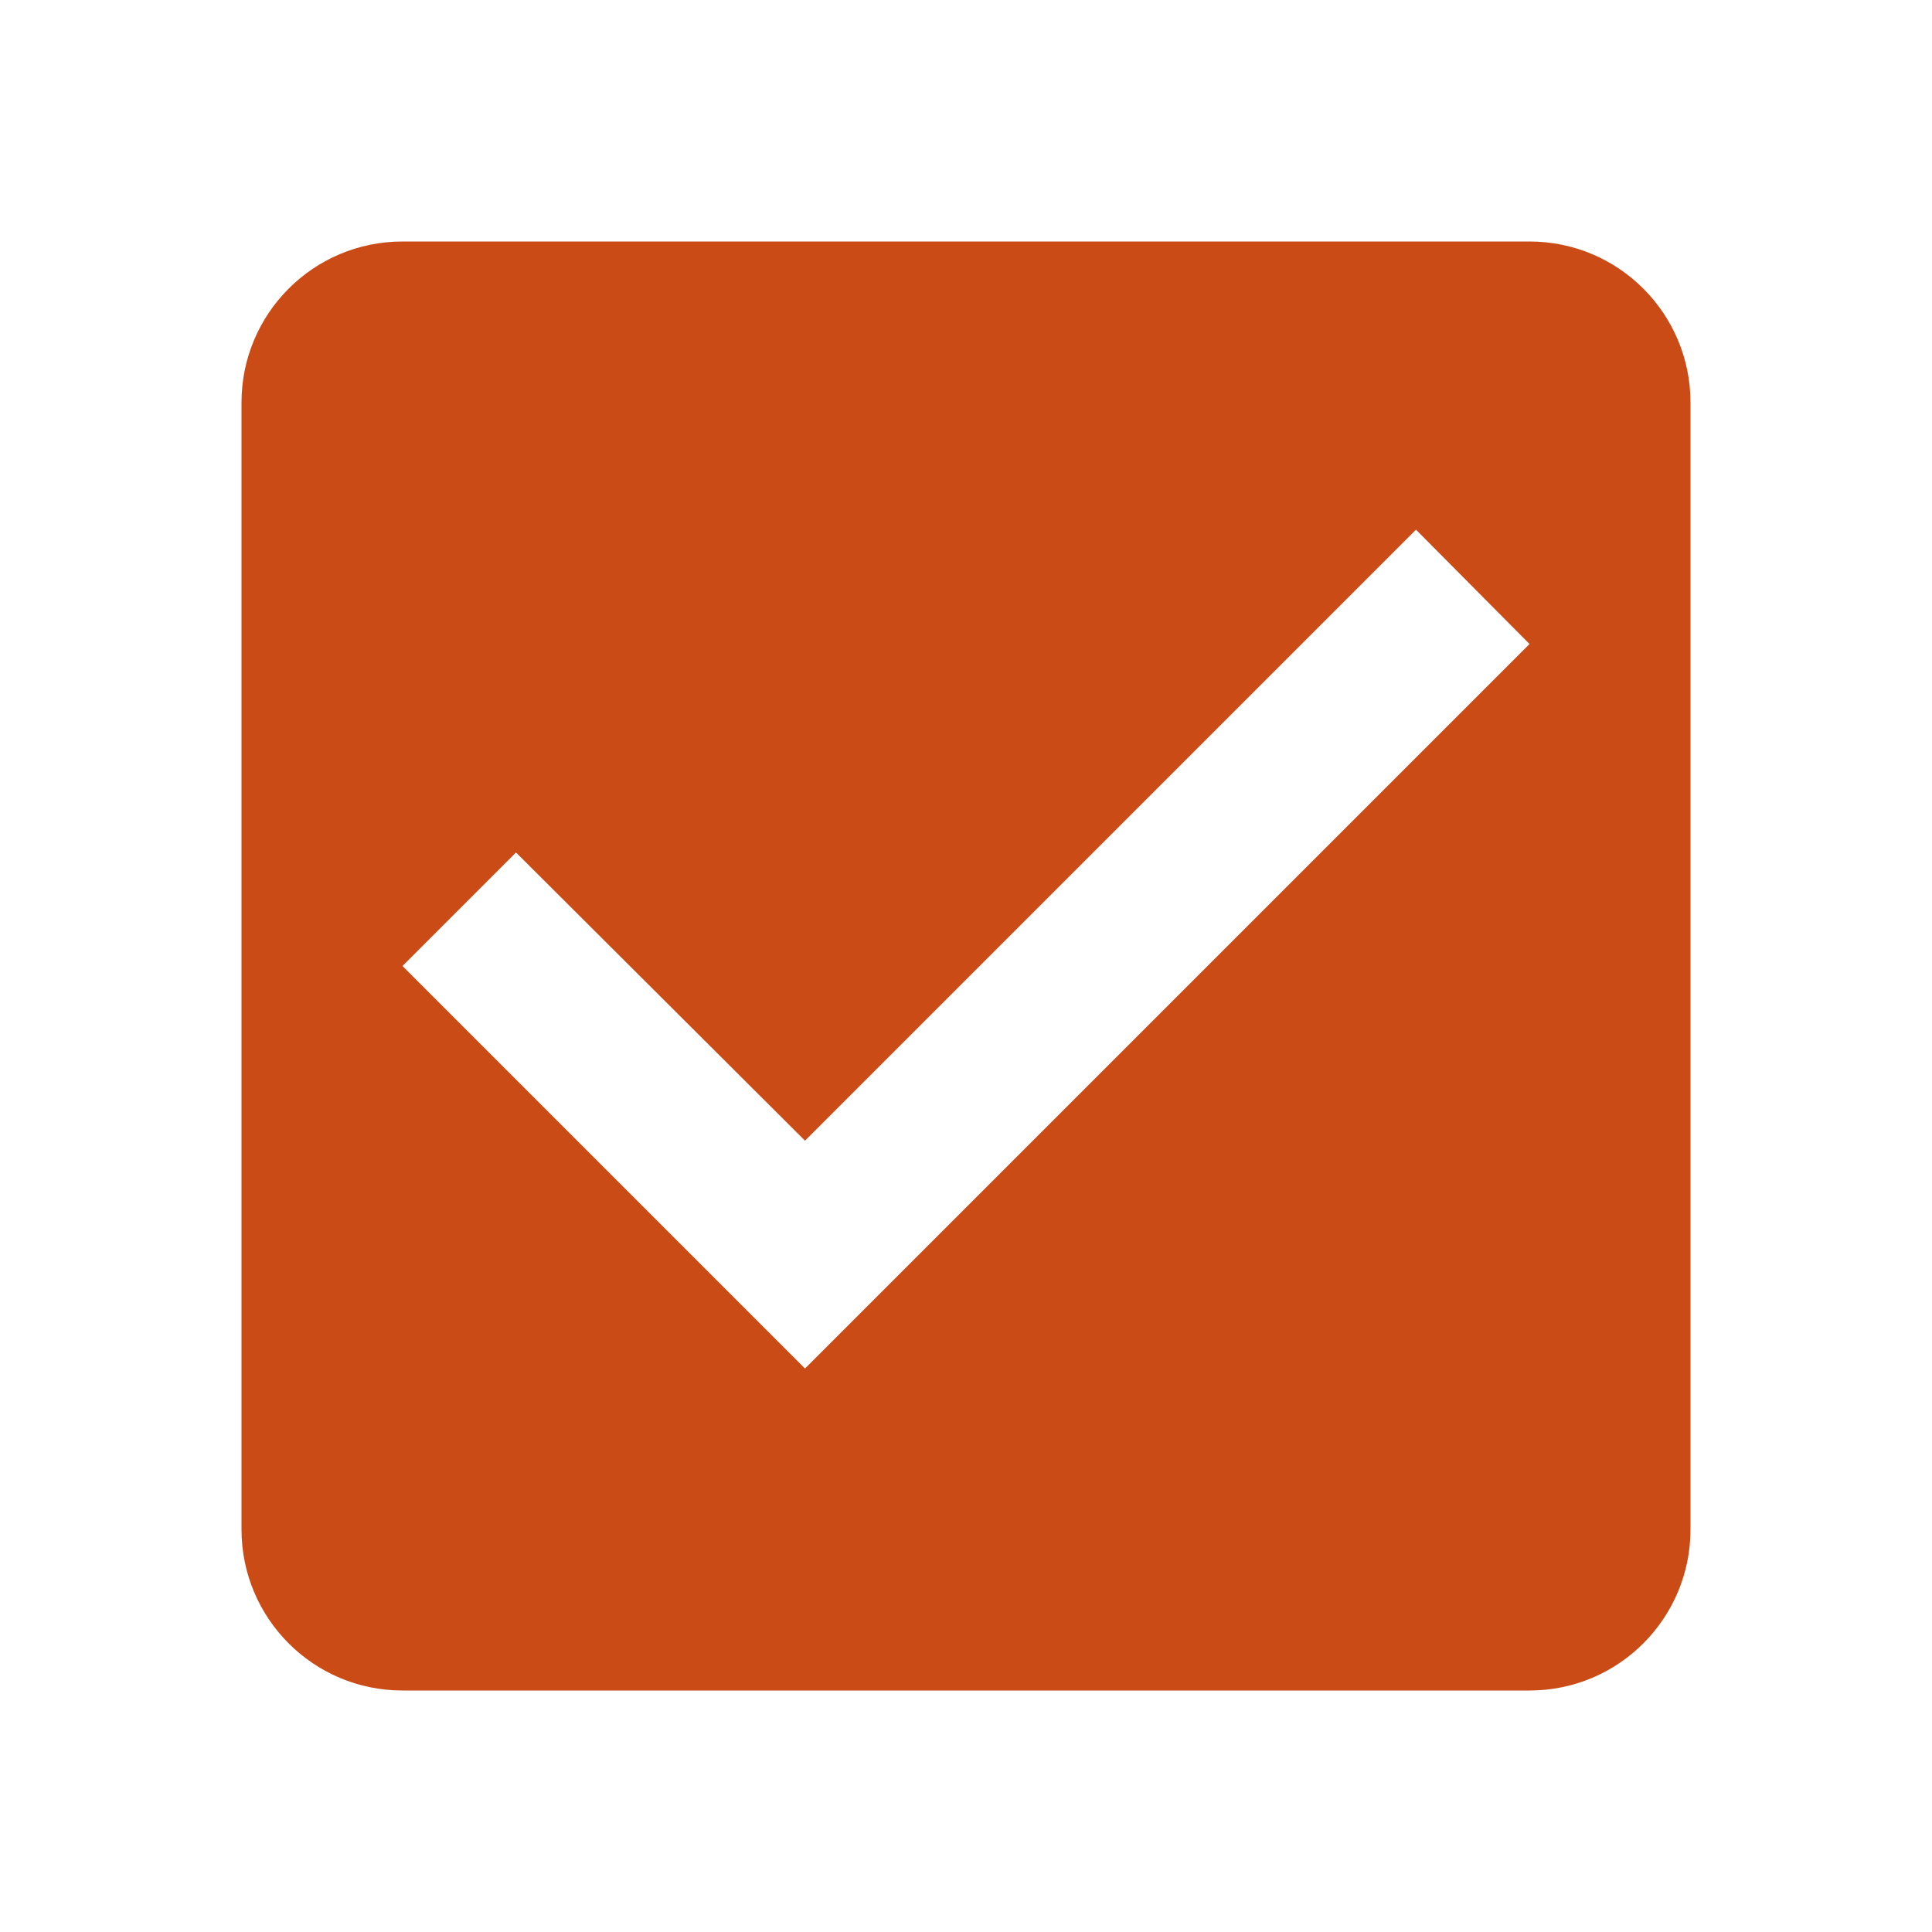
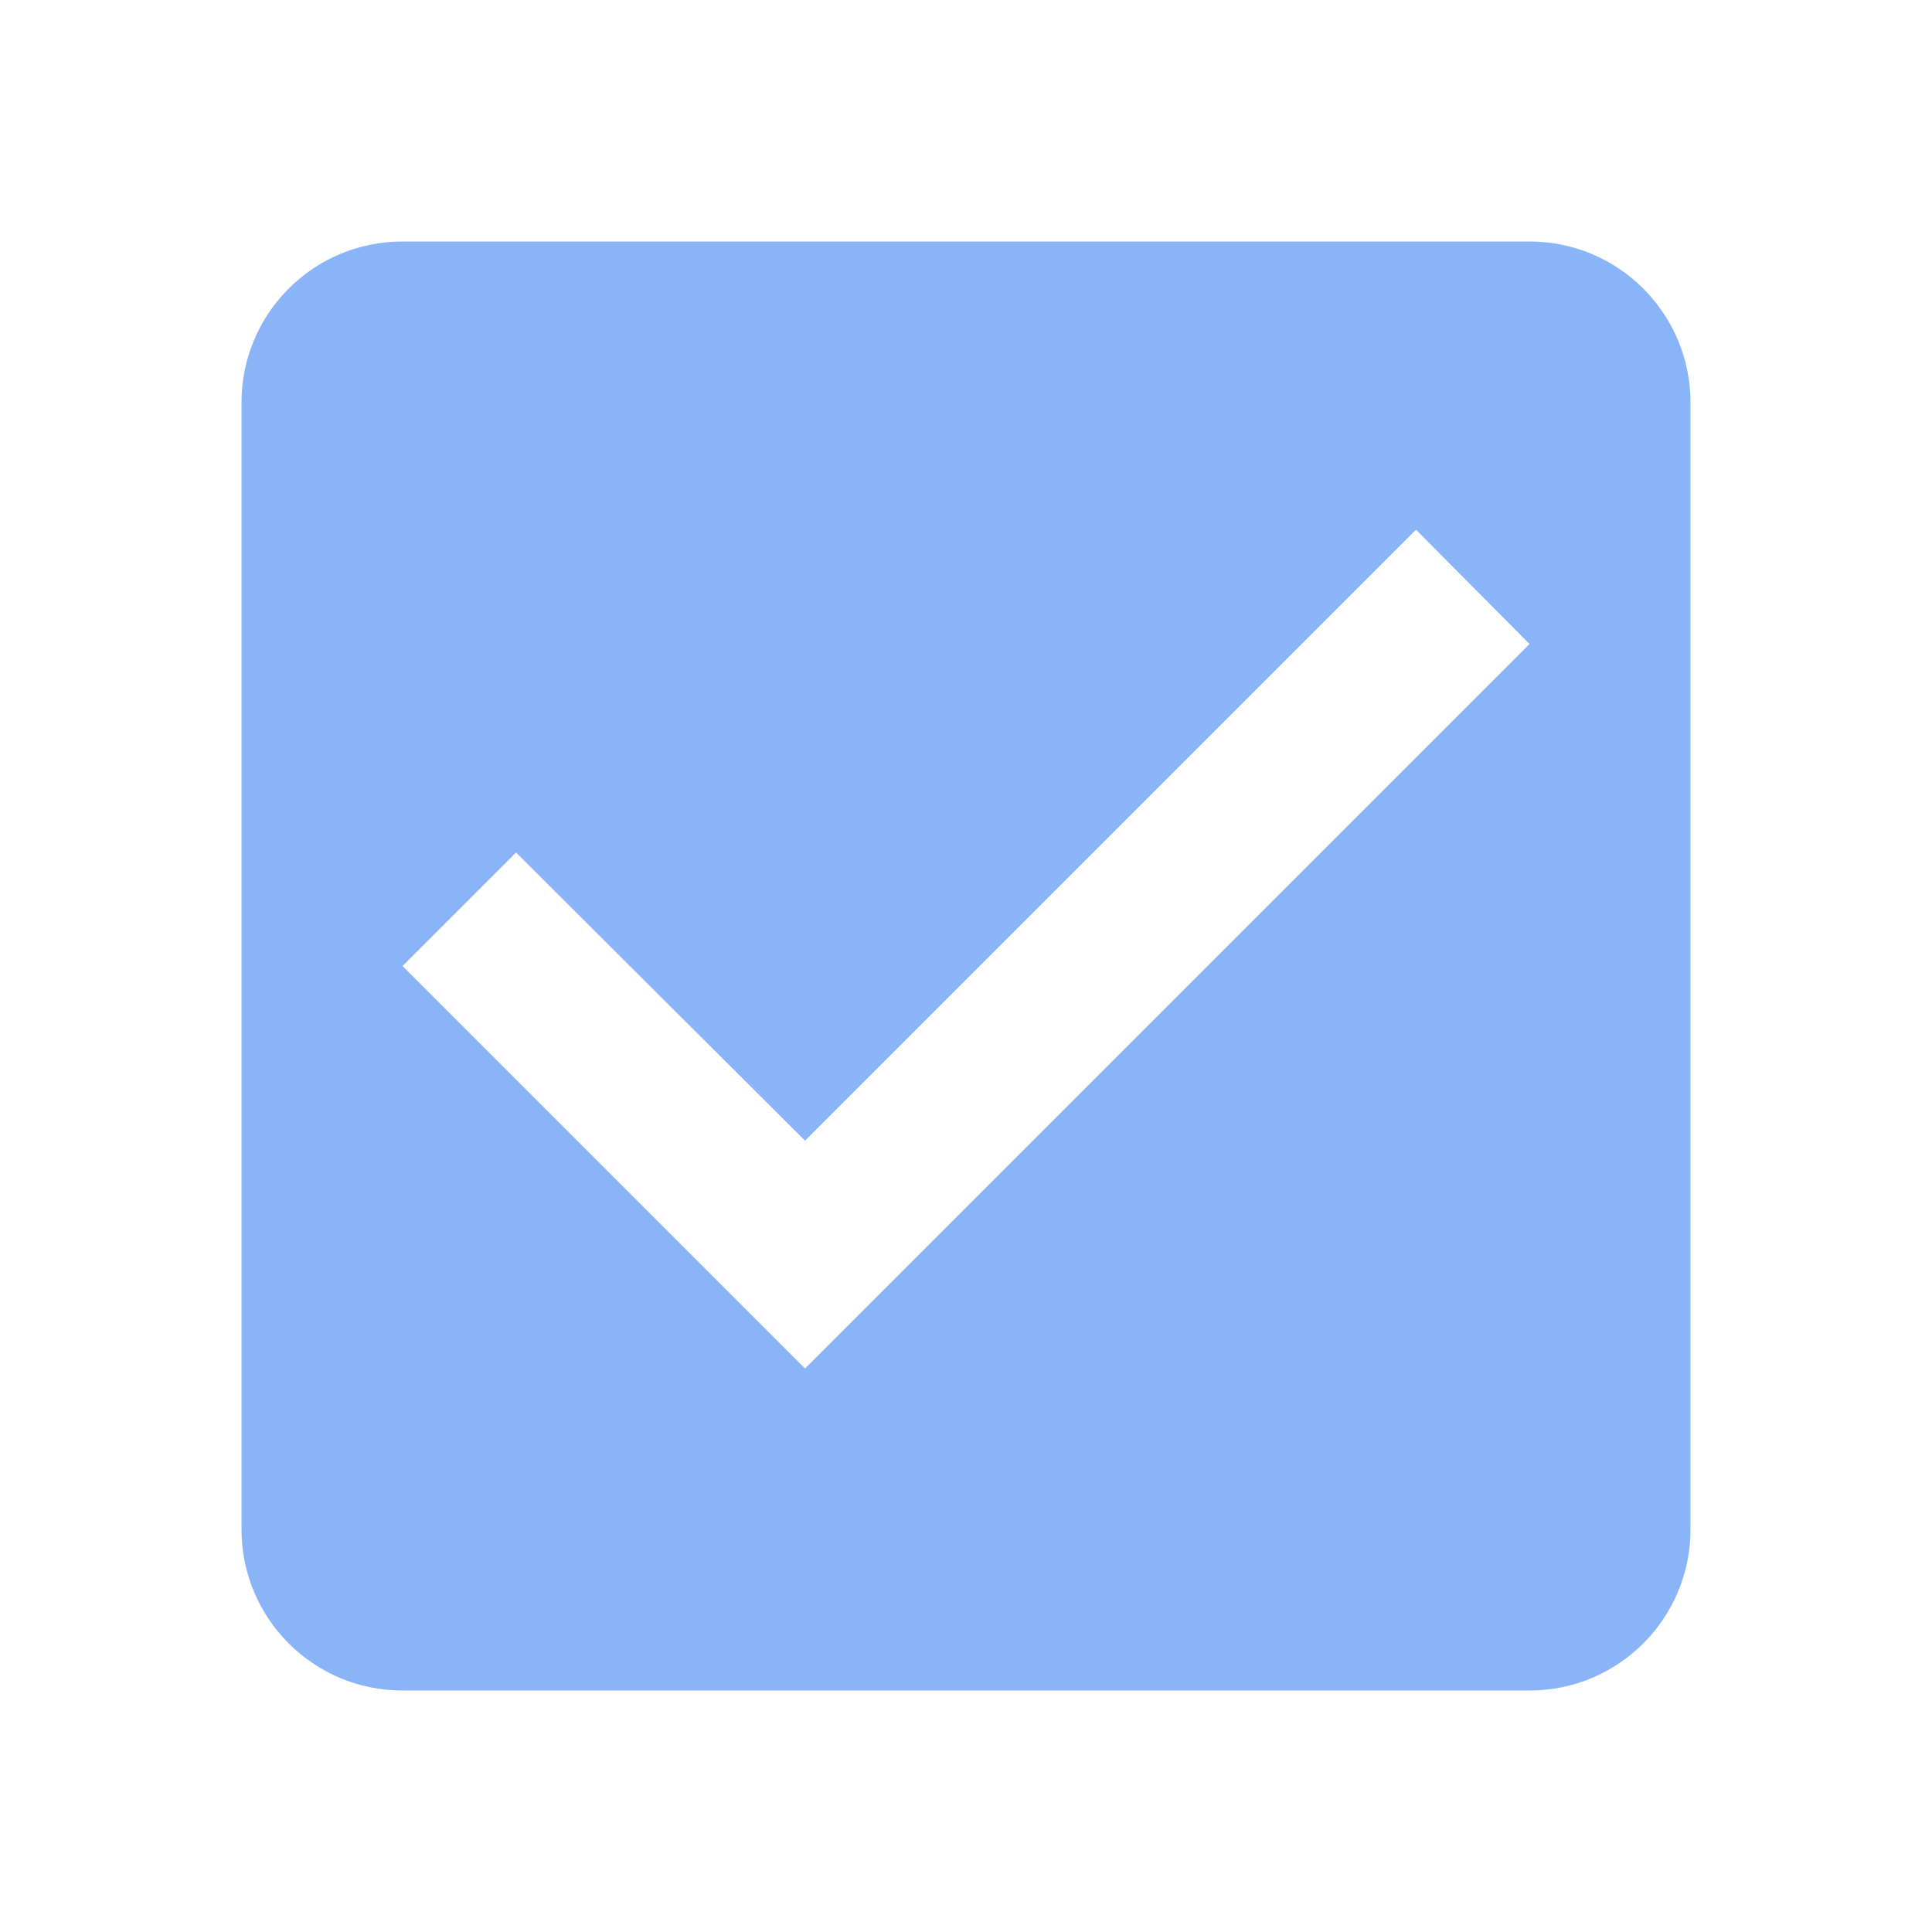
- <svg xmlns="http://www.w3.org/2000/svg" width="24" height="24" viewBox="0 0 24 24" fill="#CB4B16">
-   <path d="M19 3H5c-1.11 0-2 .9-2 2v14c0 1.1.89 2 2 2h14c1.11 0 2-.9 2-2V5c0-1.1-.89-2-2-2zm-9 14l-5-5 1.41-1.41L10 14.17l7.59-7.59L19 8l-9 9z" />
+ <svg xmlns="http://www.w3.org/2000/svg" width="24" height="24" viewBox="0 0 24 24">
+   <path d="M19 3H5c-1.11 0-2 .9-2 2v14c0 1.1.89 2 2 2h14c1.11 0 2-.9 2-2V5c0-1.1-.89-2-2-2zm-9 14l-5-5 1.41-1.41L10 14.17l7.59-7.59L19 8l-9 9z" fill="#8AB4F8" />
</svg>
